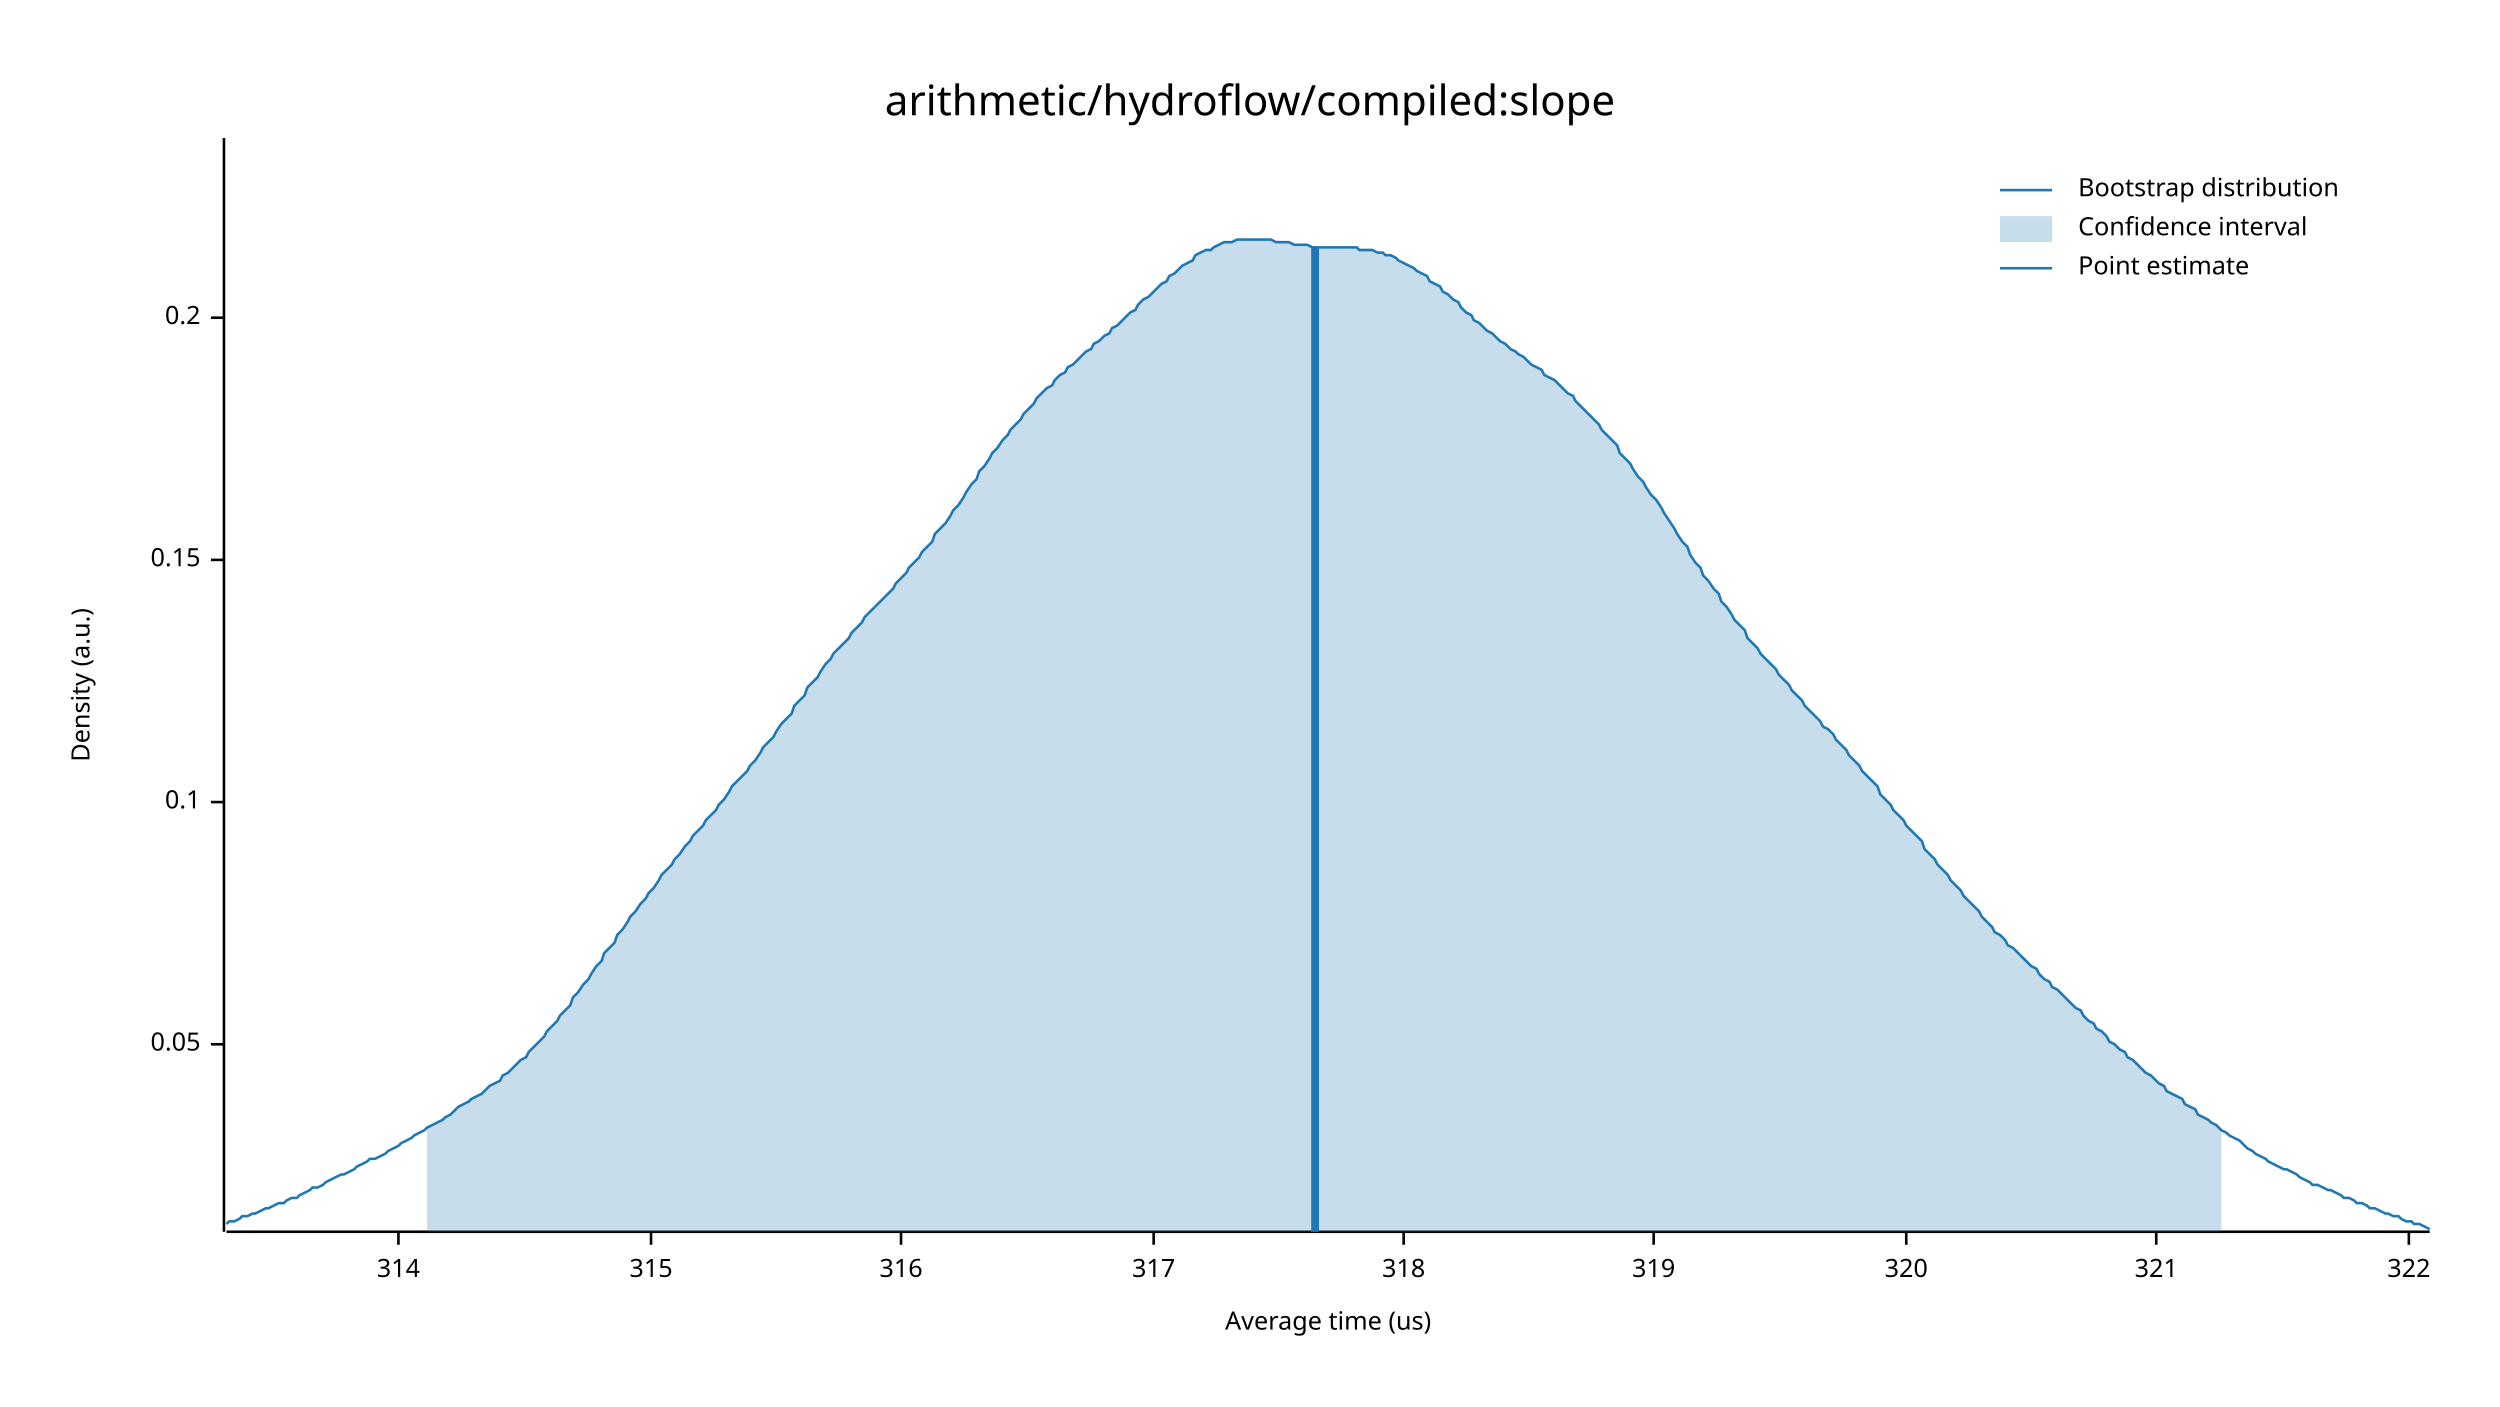
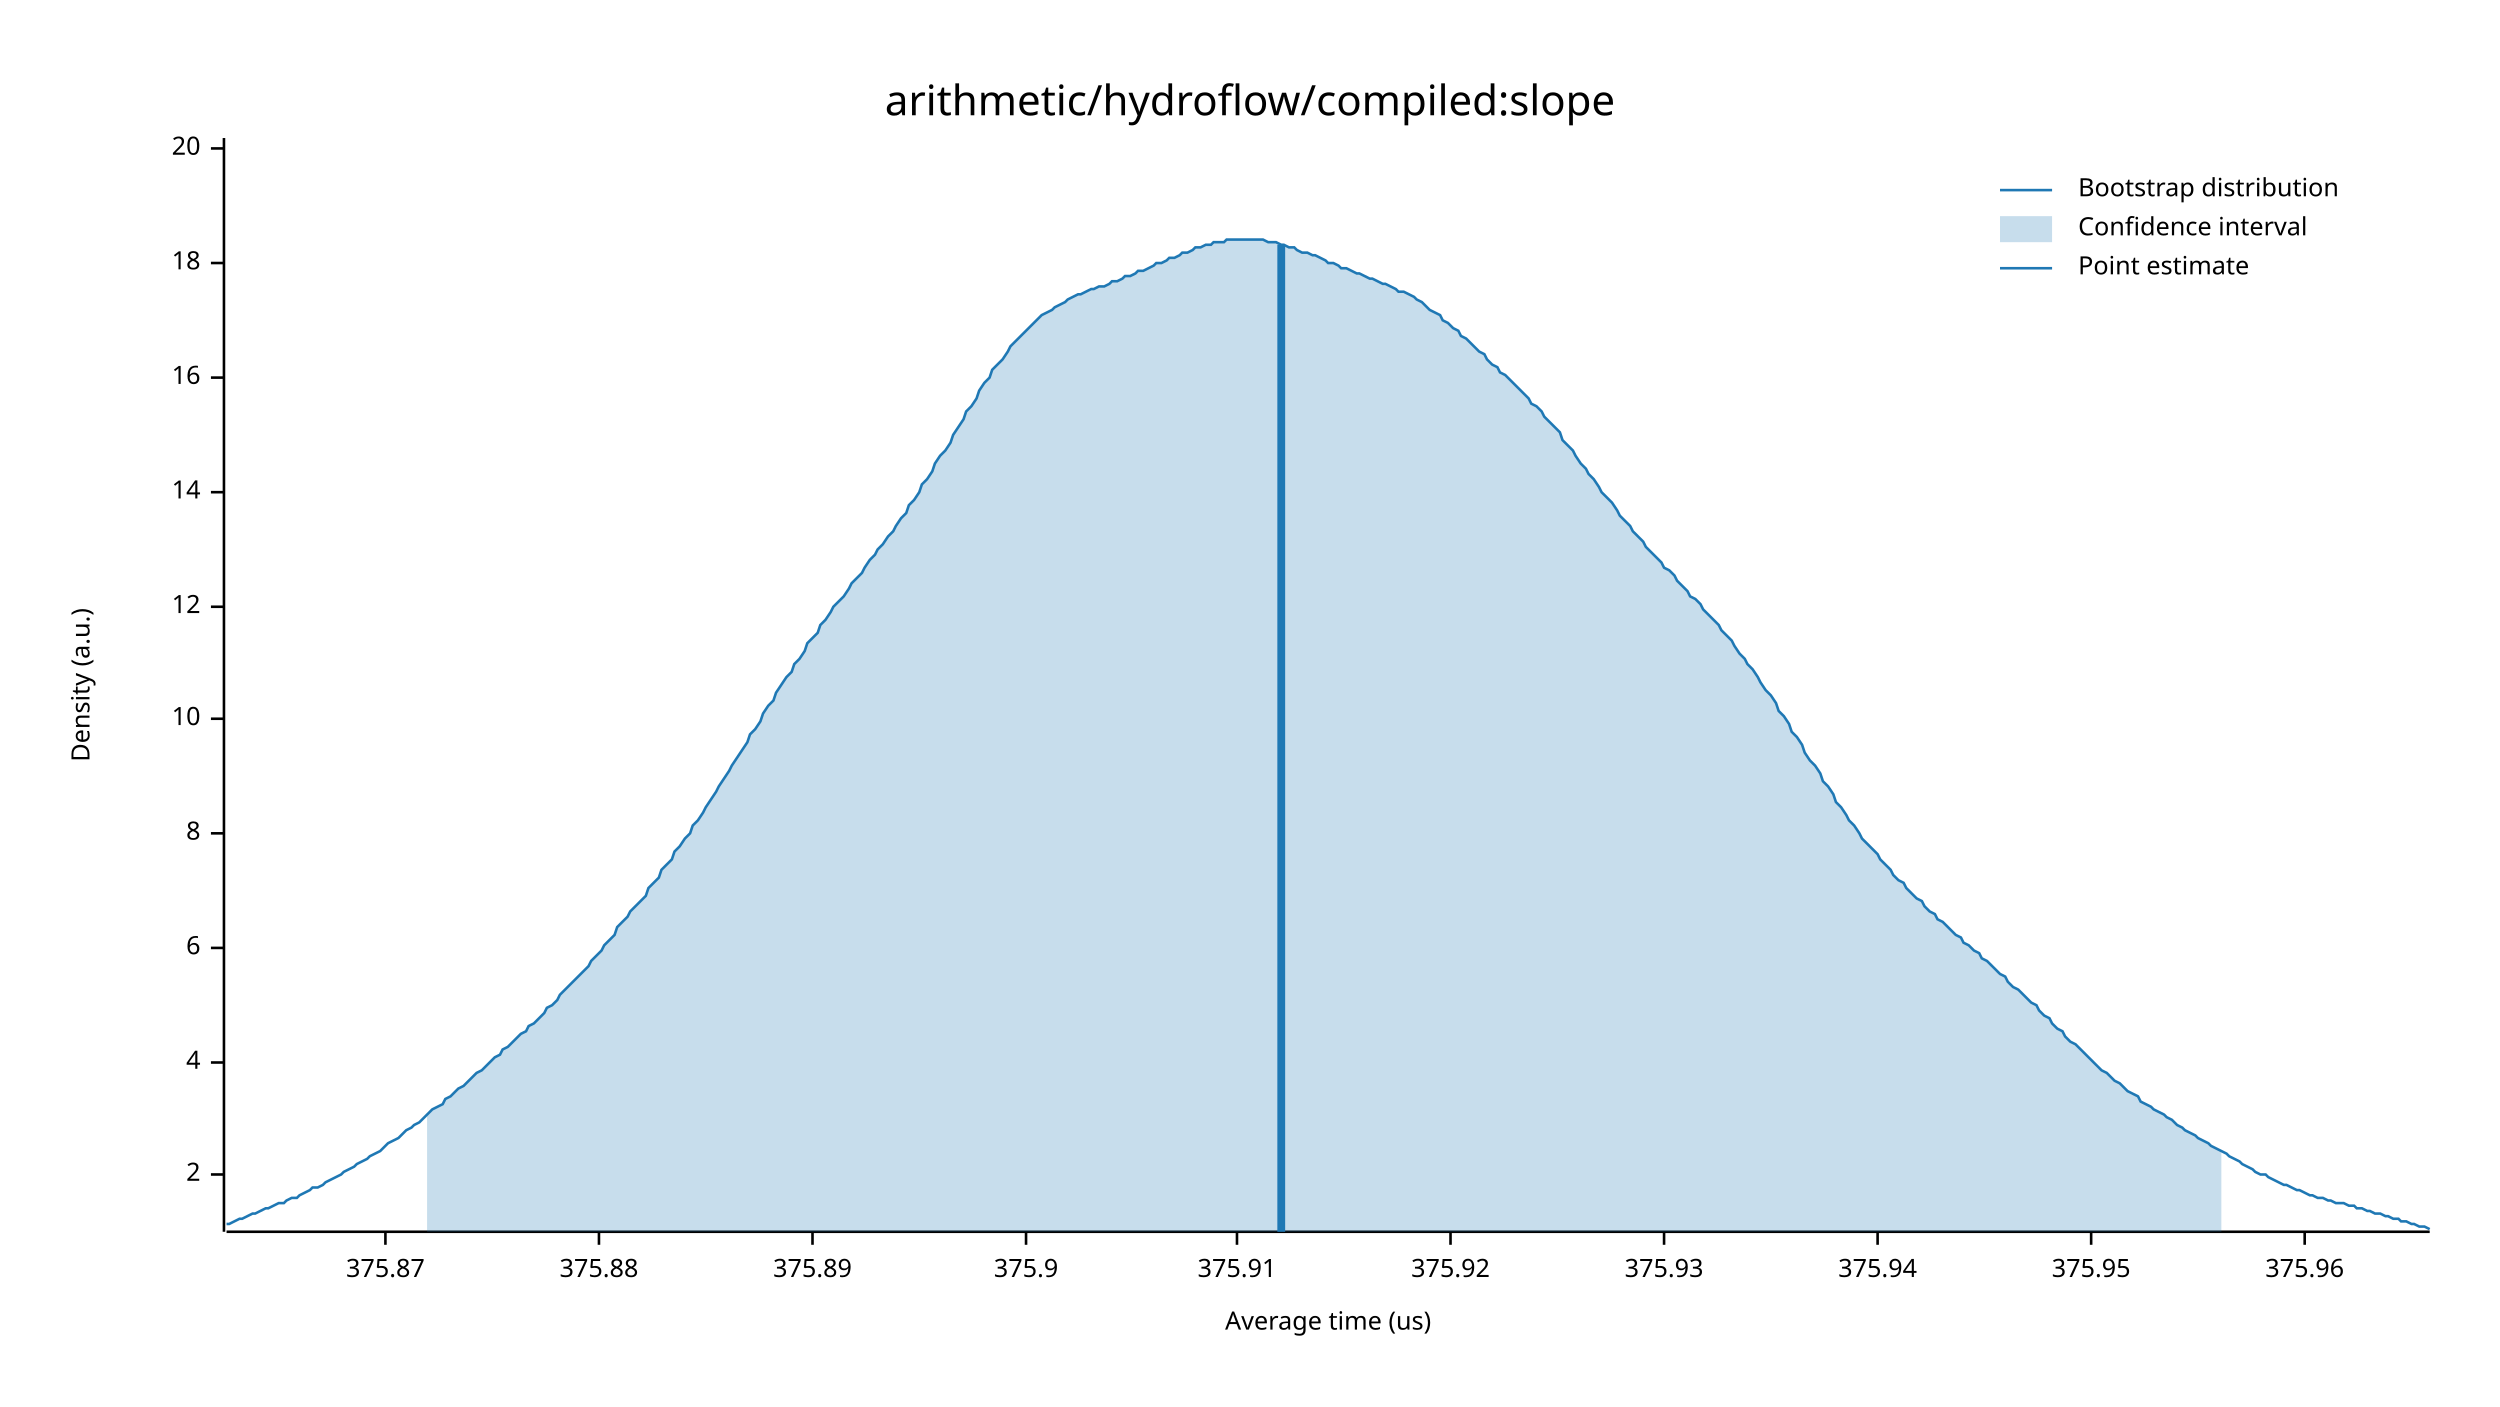
<svg xmlns="http://www.w3.org/2000/svg" width="960" height="540" viewBox="0 0 960 540">
  <text x="480" y="32" dy="0.76em" text-anchor="middle" font-family="sans-serif" font-size="16.129" opacity="1" fill="#000000">
arithmetic/hydroflow/compiled:slope
</text>
  <text x="27" y="263" dy="0.76em" text-anchor="middle" font-family="sans-serif" font-size="9.677" opacity="1" fill="#000000" transform="rotate(270, 27, 263)">
Density (a.u.)
</text>
  <text x="510" y="513" dy="-0.5ex" text-anchor="middle" font-family="sans-serif" font-size="9.677" opacity="1" fill="#000000">
Average time (us)
</text>
  <polyline fill="none" opacity="1" stroke="#000000" stroke-width="1" points="86,53 86,473 " />
-   <text x="77" y="401" dy="0.5ex" text-anchor="end" font-family="sans-serif" font-size="9.677" opacity="1" fill="#000000">
- 0.05
+   <text x="77" y="451" dy="0.5ex" text-anchor="end" font-family="sans-serif" font-size="9.677" opacity="1" fill="#000000">
+ 2
</text>
-   <polyline fill="none" opacity="1" stroke="#000000" stroke-width="1" points="81,401 86,401 " />
-   <text x="77" y="308" dy="0.5ex" text-anchor="end" font-family="sans-serif" font-size="9.677" opacity="1" fill="#000000">
- 0.1
+   <polyline fill="none" opacity="1" stroke="#000000" stroke-width="1" points="81,451 86,451 " />
+   <text x="77" y="408" dy="0.5ex" text-anchor="end" font-family="sans-serif" font-size="9.677" opacity="1" fill="#000000">
+ 4
</text>
-   <polyline fill="none" opacity="1" stroke="#000000" stroke-width="1" points="81,308 86,308 " />
-   <text x="77" y="215" dy="0.5ex" text-anchor="end" font-family="sans-serif" font-size="9.677" opacity="1" fill="#000000">
- 0.15
+   <polyline fill="none" opacity="1" stroke="#000000" stroke-width="1" points="81,408 86,408 " />
+   <text x="77" y="364" dy="0.5ex" text-anchor="end" font-family="sans-serif" font-size="9.677" opacity="1" fill="#000000">
+ 6
</text>
-   <polyline fill="none" opacity="1" stroke="#000000" stroke-width="1" points="81,215 86,215 " />
-   <text x="77" y="122" dy="0.5ex" text-anchor="end" font-family="sans-serif" font-size="9.677" opacity="1" fill="#000000">
- 0.2
+   <polyline fill="none" opacity="1" stroke="#000000" stroke-width="1" points="81,364 86,364 " />
+   <text x="77" y="320" dy="0.5ex" text-anchor="end" font-family="sans-serif" font-size="9.677" opacity="1" fill="#000000">
+ 8
</text>
-   <polyline fill="none" opacity="1" stroke="#000000" stroke-width="1" points="81,122 86,122 " />
+   <polyline fill="none" opacity="1" stroke="#000000" stroke-width="1" points="81,320 86,320 " />
+   <text x="77" y="276" dy="0.5ex" text-anchor="end" font-family="sans-serif" font-size="9.677" opacity="1" fill="#000000">
+ 10
+ </text>
+   <polyline fill="none" opacity="1" stroke="#000000" stroke-width="1" points="81,276 86,276 " />
+   <text x="77" y="233" dy="0.5ex" text-anchor="end" font-family="sans-serif" font-size="9.677" opacity="1" fill="#000000">
+ 12
+ </text>
+   <polyline fill="none" opacity="1" stroke="#000000" stroke-width="1" points="81,233 86,233 " />
+   <text x="77" y="189" dy="0.5ex" text-anchor="end" font-family="sans-serif" font-size="9.677" opacity="1" fill="#000000">
+ 14
+ </text>
+   <polyline fill="none" opacity="1" stroke="#000000" stroke-width="1" points="81,189 86,189 " />
+   <text x="77" y="145" dy="0.5ex" text-anchor="end" font-family="sans-serif" font-size="9.677" opacity="1" fill="#000000">
+ 16
+ </text>
+   <polyline fill="none" opacity="1" stroke="#000000" stroke-width="1" points="81,145 86,145 " />
+   <text x="77" y="101" dy="0.5ex" text-anchor="end" font-family="sans-serif" font-size="9.677" opacity="1" fill="#000000">
+ 18
+ </text>
+   <polyline fill="none" opacity="1" stroke="#000000" stroke-width="1" points="81,101 86,101 " />
+   <text x="77" y="57" dy="0.5ex" text-anchor="end" font-family="sans-serif" font-size="9.677" opacity="1" fill="#000000">
+ 20
+ </text>
+   <polyline fill="none" opacity="1" stroke="#000000" stroke-width="1" points="81,57 86,57 " />
  <polyline fill="none" opacity="1" stroke="#000000" stroke-width="1" points="87,473 933,473 " />
-   <text x="153" y="483" dy="0.76em" text-anchor="middle" font-family="sans-serif" font-size="9.677" opacity="1" fill="#000000">
- 314
+   <text x="148" y="483" dy="0.76em" text-anchor="middle" font-family="sans-serif" font-size="9.677" opacity="1" fill="#000000">
+ 375.87
</text>
-   <polyline fill="none" opacity="1" stroke="#000000" stroke-width="1" points="153,473 153,478 " />
-   <text x="250" y="483" dy="0.76em" text-anchor="middle" font-family="sans-serif" font-size="9.677" opacity="1" fill="#000000">
- 315
+   <polyline fill="none" opacity="1" stroke="#000000" stroke-width="1" points="148,473 148,478 " />
+   <text x="230" y="483" dy="0.76em" text-anchor="middle" font-family="sans-serif" font-size="9.677" opacity="1" fill="#000000">
+ 375.88
</text>
-   <polyline fill="none" opacity="1" stroke="#000000" stroke-width="1" points="250,473 250,478 " />
-   <text x="346" y="483" dy="0.76em" text-anchor="middle" font-family="sans-serif" font-size="9.677" opacity="1" fill="#000000">
- 316
+   <polyline fill="none" opacity="1" stroke="#000000" stroke-width="1" points="230,473 230,478 " />
+   <text x="312" y="483" dy="0.76em" text-anchor="middle" font-family="sans-serif" font-size="9.677" opacity="1" fill="#000000">
+ 375.89
</text>
-   <polyline fill="none" opacity="1" stroke="#000000" stroke-width="1" points="346,473 346,478 " />
-   <text x="443" y="483" dy="0.76em" text-anchor="middle" font-family="sans-serif" font-size="9.677" opacity="1" fill="#000000">
- 317
+   <polyline fill="none" opacity="1" stroke="#000000" stroke-width="1" points="312,473 312,478 " />
+   <text x="394" y="483" dy="0.76em" text-anchor="middle" font-family="sans-serif" font-size="9.677" opacity="1" fill="#000000">
+ 375.9
</text>
-   <polyline fill="none" opacity="1" stroke="#000000" stroke-width="1" points="443,473 443,478 " />
-   <text x="539" y="483" dy="0.76em" text-anchor="middle" font-family="sans-serif" font-size="9.677" opacity="1" fill="#000000">
- 318
+   <polyline fill="none" opacity="1" stroke="#000000" stroke-width="1" points="394,473 394,478 " />
+   <text x="475" y="483" dy="0.76em" text-anchor="middle" font-family="sans-serif" font-size="9.677" opacity="1" fill="#000000">
+ 375.91
</text>
-   <polyline fill="none" opacity="1" stroke="#000000" stroke-width="1" points="539,473 539,478 " />
-   <text x="635" y="483" dy="0.76em" text-anchor="middle" font-family="sans-serif" font-size="9.677" opacity="1" fill="#000000">
- 319
+   <polyline fill="none" opacity="1" stroke="#000000" stroke-width="1" points="475,473 475,478 " />
+   <text x="557" y="483" dy="0.76em" text-anchor="middle" font-family="sans-serif" font-size="9.677" opacity="1" fill="#000000">
+ 375.92
</text>
-   <polyline fill="none" opacity="1" stroke="#000000" stroke-width="1" points="635,473 635,478 " />
-   <text x="732" y="483" dy="0.76em" text-anchor="middle" font-family="sans-serif" font-size="9.677" opacity="1" fill="#000000">
- 320
+   <polyline fill="none" opacity="1" stroke="#000000" stroke-width="1" points="557,473 557,478 " />
+   <text x="639" y="483" dy="0.76em" text-anchor="middle" font-family="sans-serif" font-size="9.677" opacity="1" fill="#000000">
+ 375.93
</text>
-   <polyline fill="none" opacity="1" stroke="#000000" stroke-width="1" points="732,473 732,478 " />
-   <text x="828" y="483" dy="0.76em" text-anchor="middle" font-family="sans-serif" font-size="9.677" opacity="1" fill="#000000">
- 321
+   <polyline fill="none" opacity="1" stroke="#000000" stroke-width="1" points="639,473 639,478 " />
+   <text x="721" y="483" dy="0.76em" text-anchor="middle" font-family="sans-serif" font-size="9.677" opacity="1" fill="#000000">
+ 375.94
</text>
-   <polyline fill="none" opacity="1" stroke="#000000" stroke-width="1" points="828,473 828,478 " />
-   <text x="925" y="483" dy="0.76em" text-anchor="middle" font-family="sans-serif" font-size="9.677" opacity="1" fill="#000000">
- 322
+   <polyline fill="none" opacity="1" stroke="#000000" stroke-width="1" points="721,473 721,478 " />
+   <text x="803" y="483" dy="0.76em" text-anchor="middle" font-family="sans-serif" font-size="9.677" opacity="1" fill="#000000">
+ 375.95
</text>
-   <polyline fill="none" opacity="1" stroke="#000000" stroke-width="1" points="925,473 925,478 " />
-   <polyline fill="none" opacity="1" stroke="#1F78B4" stroke-width="1" points="87,470 88,469 90,469 92,468 93,467 95,467 97,466 98,466 100,465 102,464 103,464 105,463 107,462 109,462 110,461 112,460 114,460 115,459 117,458 119,457 120,456 122,456 124,455 125,454 127,453 129,452 131,451 132,451 134,450 136,449 137,448 139,447 141,446 142,445 144,445 146,444 148,443 149,442 151,441 153,440 154,439 156,438 158,437 159,436 161,435 163,434 164,433 166,432 168,431 170,430 171,429 173,428 175,426 176,425 178,424 180,423 181,422 183,421 185,420 187,418 188,417 190,416 192,415 193,413 195,412 197,410 198,409 200,407 202,406 203,404 205,402 207,400 209,398 210,396 212,394 214,392 215,390 217,388 219,386 220,383 222,381 224,378 226,376 227,374 229,371 231,369 232,366 234,364 236,362 237,359 239,357 241,354 242,352 244,350 246,347 248,345 249,343 251,341 253,338 254,336 256,334 258,332 259,330 261,328 263,325 265,323 266,321 268,319 270,317 271,315 273,313 275,311 276,309 278,307 280,304 281,302 283,300 285,298 287,296 288,294 290,292 292,289 293,287 295,285 297,283 298,281 300,278 302,276 304,274 305,271 307,269 309,267 310,264 312,262 314,260 315,258 317,255 319,253 320,251 322,249 324,247 326,245 327,243 329,241 331,239 332,237 334,235 336,233 337,232 339,230 341,228 343,226 344,224 346,222 348,220 349,218 351,216 353,214 354,212 356,210 358,208 359,205 361,203 363,201 365,198 366,196 368,194 370,191 371,189 373,186 375,184 376,181 378,179 380,176 381,174 383,172 385,169 387,167 388,165 390,163 392,161 393,159 395,157 397,155 398,153 400,151 402,149 404,148 405,146 407,144 409,143 410,141 412,140 414,138 415,137 417,135 419,134 420,132 422,131 424,129 426,128 427,126 429,125 431,123 432,122 434,120 436,119 437,117 439,115 441,114 443,112 444,111 446,109 448,108 449,106 451,105 453,103 454,102 456,101 458,100 459,98 461,97 463,96 465,96 466,95 468,94 470,93 471,93 473,93 475,92 476,92 478,92 480,92 482,92 483,92 485,92 487,92 488,92 490,93 492,93 493,93 495,93 497,94 498,94 500,94 502,94 504,95 505,95 507,95 509,95 510,95 512,95 514,95 515,95 517,95 519,95 521,95 522,96 524,96 526,96 527,96 529,97 531,97 532,98 534,98 536,99 537,100 539,101 541,102 543,103 544,104 546,105 548,106 549,108 551,109 553,110 554,112 556,113 558,115 560,116 561,118 563,120 565,121 566,123 568,124 570,126 571,127 573,128 575,130 576,131 578,132 580,134 582,135 583,136 585,137 587,139 588,140 590,141 592,142 593,144 595,145 597,146 599,148 600,149 602,151 604,152 605,154 607,156 609,158 610,159 612,161 614,163 615,165 617,167 619,169 621,171 622,174 624,176 626,178 627,180 629,183 631,185 632,187 634,190 636,192 638,195 639,197 641,200 643,203 644,205 646,208 648,210 649,213 651,216 653,218 654,221 656,223 658,226 660,228 661,231 663,233 665,236 666,238 668,240 670,242 671,245 673,247 675,249 676,251 678,253 680,255 682,257 683,259 685,261 687,263 688,265 690,267 692,269 693,271 695,273 697,275 699,277 700,279 702,280 704,282 705,284 707,286 709,288 710,290 712,292 714,294 715,296 717,298 719,300 721,302 722,305 724,307 726,309 727,311 729,313 731,315 732,317 734,319 736,321 738,323 739,326 741,328 743,330 744,332 746,334 748,336 749,338 751,340 753,342 754,344 756,346 758,348 760,350 761,352 763,354 765,356 766,358 768,359 770,361 771,363 773,364 775,366 777,368 778,369 780,371 782,372 783,374 785,376 787,377 788,379 790,380 792,382 793,383 795,385 797,387 799,388 800,390 802,392 804,393 805,395 807,396 809,398 810,400 812,401 814,403 816,404 817,406 819,407 821,409 822,410 824,412 826,413 827,414 829,416 831,417 832,419 834,420 836,421 838,422 839,424 841,425 843,426 844,428 846,429 848,430 849,431 851,432 853,434 855,435 856,436 858,437 860,438 861,439 863,441 865,442 866,443 868,444 870,445 871,446 873,447 875,448 877,449 878,449 880,450 882,451 883,452 885,453 887,454 888,455 890,455 892,456 894,457 895,457 897,458 899,459 900,460 902,460 904,461 905,462 907,462 909,463 910,464 912,464 914,465 916,466 917,466 919,467 921,467 922,468 924,469 926,469 927,470 929,470 931,471 933,472 " />
-   <polygon opacity="0.25" fill="#1F78B4" points="164,433 166,432 168,431 170,430 171,429 173,428 175,426 176,425 178,424 180,423 181,422 183,421 185,420 187,418 188,417 190,416 192,415 193,413 195,412 197,410 198,409 200,407 202,406 203,404 205,402 207,400 209,398 210,396 212,394 214,392 215,390 217,388 219,386 220,383 222,381 224,378 226,376 227,374 229,371 231,369 232,366 234,364 236,362 237,359 239,357 241,354 242,352 244,350 246,347 248,345 249,343 251,341 253,338 254,336 256,334 258,332 259,330 261,328 263,325 265,323 266,321 268,319 270,317 271,315 273,313 275,311 276,309 278,307 280,304 281,302 283,300 285,298 287,296 288,294 290,292 292,289 293,287 295,285 297,283 298,281 300,278 302,276 304,274 305,271 307,269 309,267 310,264 312,262 314,260 315,258 317,255 319,253 320,251 322,249 324,247 326,245 327,243 329,241 331,239 332,237 334,235 336,233 337,232 339,230 341,228 343,226 344,224 346,222 348,220 349,218 351,216 353,214 354,212 356,210 358,208 359,205 361,203 363,201 365,198 366,196 368,194 370,191 371,189 373,186 375,184 376,181 378,179 380,176 381,174 383,172 385,169 387,167 388,165 390,163 392,161 393,159 395,157 397,155 398,153 400,151 402,149 404,148 405,146 407,144 409,143 410,141 412,140 414,138 415,137 417,135 419,134 420,132 422,131 424,129 426,128 427,126 429,125 431,123 432,122 434,120 436,119 437,117 439,115 441,114 443,112 444,111 446,109 448,108 449,106 451,105 453,103 454,102 456,101 458,100 459,98 461,97 463,96 465,96 466,95 468,94 470,93 471,93 473,93 475,92 476,92 478,92 480,92 482,92 483,92 485,92 487,92 488,92 490,93 492,93 493,93 495,93 497,94 498,94 500,94 502,94 504,95 505,95 507,95 509,95 510,95 512,95 514,95 515,95 517,95 519,95 521,95 522,96 524,96 526,96 527,96 529,97 531,97 532,98 534,98 536,99 537,100 539,101 541,102 543,103 544,104 546,105 548,106 549,108 551,109 553,110 554,112 556,113 558,115 560,116 561,118 563,120 565,121 566,123 568,124 570,126 571,127 573,128 575,130 576,131 578,132 580,134 582,135 583,136 585,137 587,139 588,140 590,141 592,142 593,144 595,145 597,146 599,148 600,149 602,151 604,152 605,154 607,156 609,158 610,159 612,161 614,163 615,165 617,167 619,169 621,171 622,174 624,176 626,178 627,180 629,183 631,185 632,187 634,190 636,192 638,195 639,197 641,200 643,203 644,205 646,208 648,210 649,213 651,216 653,218 654,221 656,223 658,226 660,228 661,231 663,233 665,236 666,238 668,240 670,242 671,245 673,247 675,249 676,251 678,253 680,255 682,257 683,259 685,261 687,263 688,265 690,267 692,269 693,271 695,273 697,275 699,277 700,279 702,280 704,282 705,284 707,286 709,288 710,290 712,292 714,294 715,296 717,298 719,300 721,302 722,305 724,307 726,309 727,311 729,313 731,315 732,317 734,319 736,321 738,323 739,326 741,328 743,330 744,332 746,334 748,336 749,338 751,340 753,342 754,344 756,346 758,348 760,350 761,352 763,354 765,356 766,358 768,359 770,361 771,363 773,364 775,366 777,368 778,369 780,371 782,372 783,374 785,376 787,377 788,379 790,380 792,382 793,383 795,385 797,387 799,388 800,390 802,392 804,393 805,395 807,396 809,398 810,400 812,401 814,403 816,404 817,406 819,407 821,409 822,410 824,412 826,413 827,414 829,416 831,417 832,419 834,420 836,421 838,422 839,424 841,425 843,426 844,428 846,429 848,430 849,431 851,432 853,434 853,473 164,473 " />
-   <polyline fill="none" opacity="1" stroke="#1F78B4" stroke-width="3" points="505,473 505,95 " />
+   <polyline fill="none" opacity="1" stroke="#000000" stroke-width="1" points="803,473 803,478 " />
+   <text x="885" y="483" dy="0.76em" text-anchor="middle" font-family="sans-serif" font-size="9.677" opacity="1" fill="#000000">
+ 375.96
+ </text>
+   <polyline fill="none" opacity="1" stroke="#000000" stroke-width="1" points="885,473 885,478 " />
+   <polyline fill="none" opacity="1" stroke="#1F78B4" stroke-width="1" points="87,470 88,470 90,469 92,468 93,468 95,467 97,466 98,466 100,465 102,464 103,464 105,463 107,462 109,462 110,461 112,460 114,460 115,459 117,458 119,457 120,456 122,456 124,455 125,454 127,453 129,452 131,451 132,450 134,449 136,448 137,447 139,446 141,445 142,444 144,443 146,442 148,440 149,439 151,438 153,437 154,436 156,434 158,433 159,432 161,431 163,429 164,428 166,426 168,425 170,424 171,422 173,421 175,419 176,418 178,417 180,415 181,414 183,412 185,411 187,409 188,408 190,406 192,405 193,403 195,402 197,400 198,399 200,397 202,396 203,394 205,393 207,391 209,389 210,387 212,386 214,384 215,382 217,380 219,378 220,377 222,375 224,373 226,371 227,369 229,367 231,365 232,363 234,361 236,359 237,356 239,354 241,352 242,350 244,348 246,346 248,344 249,341 251,339 253,337 254,334 256,332 258,330 259,327 261,325 263,322 265,320 266,317 268,315 270,312 271,310 273,307 275,304 276,302 278,299 280,296 281,294 283,291 285,288 287,285 288,282 290,280 292,277 293,274 295,271 297,269 298,266 300,263 302,260 304,258 305,255 307,253 309,250 310,247 312,245 314,243 315,240 317,238 319,235 320,233 322,231 324,229 326,226 327,224 329,222 331,220 332,218 334,215 336,213 337,211 339,209 341,206 343,204 344,202 346,199 348,197 349,194 351,192 353,189 354,186 356,184 358,181 359,178 361,175 363,173 365,170 366,167 368,164 370,161 371,158 373,156 375,153 376,150 378,147 380,145 381,142 383,140 385,138 387,135 388,133 390,131 392,129 393,128 395,126 397,124 398,123 400,121 402,120 404,119 405,118 407,117 409,116 410,115 412,114 414,113 415,113 417,112 419,111 420,111 422,110 424,110 426,109 427,108 429,108 431,107 432,106 434,106 436,105 437,104 439,104 441,103 443,102 444,101 446,101 448,100 449,99 451,99 453,98 454,97 456,97 458,96 459,95 461,95 463,94 465,94 466,93 468,93 470,93 471,92 473,92 475,92 476,92 478,92 480,92 482,92 483,92 485,92 487,93 488,93 490,93 492,94 493,94 495,95 497,95 498,96 500,97 502,97 504,98 505,98 507,99 509,100 510,101 512,101 514,102 515,103 517,103 519,104 521,105 522,105 524,106 526,107 527,107 529,108 531,109 532,109 534,110 536,111 537,112 539,112 541,113 543,114 544,115 546,116 548,118 549,119 551,120 553,121 554,123 556,124 558,126 560,127 561,129 563,130 565,132 566,133 568,135 570,136 571,138 573,140 575,141 576,143 578,144 580,146 582,148 583,149 585,151 587,153 588,155 590,156 592,158 593,160 595,162 597,164 599,166 600,169 602,171 604,173 605,175 607,178 609,180 610,182 612,184 614,187 615,189 617,191 619,193 621,196 622,198 624,200 626,202 627,204 629,206 631,208 632,210 634,212 636,214 638,216 639,218 641,219 643,221 644,223 646,225 648,227 649,229 651,230 653,232 654,234 656,236 658,238 660,240 661,242 663,244 665,246 666,248 668,251 670,253 671,255 673,257 675,260 676,262 678,265 680,267 682,270 683,273 685,275 687,278 688,281 690,283 692,286 693,289 695,292 697,294 699,297 700,300 702,302 704,305 705,308 707,310 709,313 710,315 712,317 714,320 715,322 717,324 719,326 721,328 722,330 724,332 726,334 727,336 729,338 731,339 732,341 734,343 736,345 738,346 739,348 741,350 743,351 744,353 746,354 748,356 749,357 751,359 753,360 754,362 756,363 758,365 760,366 761,368 763,369 765,371 766,372 768,374 770,375 771,377 773,379 775,380 777,382 778,383 780,385 782,386 783,388 785,390 787,391 788,393 790,395 792,396 793,398 795,400 797,401 799,403 800,404 802,406 804,408 805,409 807,411 809,412 810,413 812,415 814,416 816,418 817,419 819,420 821,421 822,423 824,424 826,425 827,426 829,427 831,428 832,429 834,430 836,432 838,433 839,434 841,435 843,436 844,437 846,438 848,439 849,440 851,441 853,442 855,443 856,444 858,445 860,446 861,447 863,448 865,449 866,450 868,451 870,451 871,452 873,453 875,454 877,455 878,455 880,456 882,457 883,457 885,458 887,459 888,459 890,460 892,460 894,461 895,461 897,462 899,462 900,462 902,463 904,463 905,464 907,464 909,465 910,465 912,466 914,466 916,467 917,467 919,468 921,468 922,469 924,469 926,470 927,470 929,471 931,471 933,472 " />
+   <polygon opacity="0.25" fill="#1F78B4" points="164,428 166,426 168,425 170,424 171,422 173,421 175,419 176,418 178,417 180,415 181,414 183,412 185,411 187,409 188,408 190,406 192,405 193,403 195,402 197,400 198,399 200,397 202,396 203,394 205,393 207,391 209,389 210,387 212,386 214,384 215,382 217,380 219,378 220,377 222,375 224,373 226,371 227,369 229,367 231,365 232,363 234,361 236,359 237,356 239,354 241,352 242,350 244,348 246,346 248,344 249,341 251,339 253,337 254,334 256,332 258,330 259,327 261,325 263,322 265,320 266,317 268,315 270,312 271,310 273,307 275,304 276,302 278,299 280,296 281,294 283,291 285,288 287,285 288,282 290,280 292,277 293,274 295,271 297,269 298,266 300,263 302,260 304,258 305,255 307,253 309,250 310,247 312,245 314,243 315,240 317,238 319,235 320,233 322,231 324,229 326,226 327,224 329,222 331,220 332,218 334,215 336,213 337,211 339,209 341,206 343,204 344,202 346,199 348,197 349,194 351,192 353,189 354,186 356,184 358,181 359,178 361,175 363,173 365,170 366,167 368,164 370,161 371,158 373,156 375,153 376,150 378,147 380,145 381,142 383,140 385,138 387,135 388,133 390,131 392,129 393,128 395,126 397,124 398,123 400,121 402,120 404,119 405,118 407,117 409,116 410,115 412,114 414,113 415,113 417,112 419,111 420,111 422,110 424,110 426,109 427,108 429,108 431,107 432,106 434,106 436,105 437,104 439,104 441,103 443,102 444,101 446,101 448,100 449,99 451,99 453,98 454,97 456,97 458,96 459,95 461,95 463,94 465,94 466,93 468,93 470,93 471,92 473,92 475,92 476,92 478,92 480,92 482,92 483,92 485,92 487,93 488,93 490,93 492,94 493,94 495,95 497,95 498,96 500,97 502,97 504,98 505,98 507,99 509,100 510,101 512,101 514,102 515,103 517,103 519,104 521,105 522,105 524,106 526,107 527,107 529,108 531,109 532,109 534,110 536,111 537,112 539,112 541,113 543,114 544,115 546,116 548,118 549,119 551,120 553,121 554,123 556,124 558,126 560,127 561,129 563,130 565,132 566,133 568,135 570,136 571,138 573,140 575,141 576,143 578,144 580,146 582,148 583,149 585,151 587,153 588,155 590,156 592,158 593,160 595,162 597,164 599,166 600,169 602,171 604,173 605,175 607,178 609,180 610,182 612,184 614,187 615,189 617,191 619,193 621,196 622,198 624,200 626,202 627,204 629,206 631,208 632,210 634,212 636,214 638,216 639,218 641,219 643,221 644,223 646,225 648,227 649,229 651,230 653,232 654,234 656,236 658,238 660,240 661,242 663,244 665,246 666,248 668,251 670,253 671,255 673,257 675,260 676,262 678,265 680,267 682,270 683,273 685,275 687,278 688,281 690,283 692,286 693,289 695,292 697,294 699,297 700,300 702,302 704,305 705,308 707,310 709,313 710,315 712,317 714,320 715,322 717,324 719,326 721,328 722,330 724,332 726,334 727,336 729,338 731,339 732,341 734,343 736,345 738,346 739,348 741,350 743,351 744,353 746,354 748,356 749,357 751,359 753,360 754,362 756,363 758,365 760,366 761,368 763,369 765,371 766,372 768,374 770,375 771,377 773,379 775,380 777,382 778,383 780,385 782,386 783,388 785,390 787,391 788,393 790,395 792,396 793,398 795,400 797,401 799,403 800,404 802,406 804,408 805,409 807,411 809,412 810,413 812,415 814,416 816,418 817,419 819,420 821,421 822,423 824,424 826,425 827,426 829,427 831,428 832,429 834,430 836,432 838,433 839,434 841,435 843,436 844,437 846,438 848,439 849,440 851,441 853,442 853,473 164,473 " />
+   <polyline fill="none" opacity="1" stroke="#1F78B4" stroke-width="3" points="492,473 492,94 " />
  <text x="798" y="68" dy="0.76em" text-anchor="start" font-family="sans-serif" font-size="9.677" opacity="1" fill="#000000">
Bootstrap distribution
</text>
  <text x="798" y="83" dy="0.76em" text-anchor="start" font-family="sans-serif" font-size="9.677" opacity="1" fill="#000000">
Confidence interval
</text>
  <text x="798" y="98" dy="0.76em" text-anchor="start" font-family="sans-serif" font-size="9.677" opacity="1" fill="#000000">
Point estimate
</text>
  <polyline fill="none" opacity="1" stroke="#1F78B4" stroke-width="1" points="768,73 788,73 " />
  <rect x="768" y="83" width="20" height="10" opacity="0.25" fill="#1F78B4" stroke="none" />
  <polyline fill="none" opacity="1" stroke="#1F78B4" stroke-width="1" points="768,103 788,103 " />
</svg>
